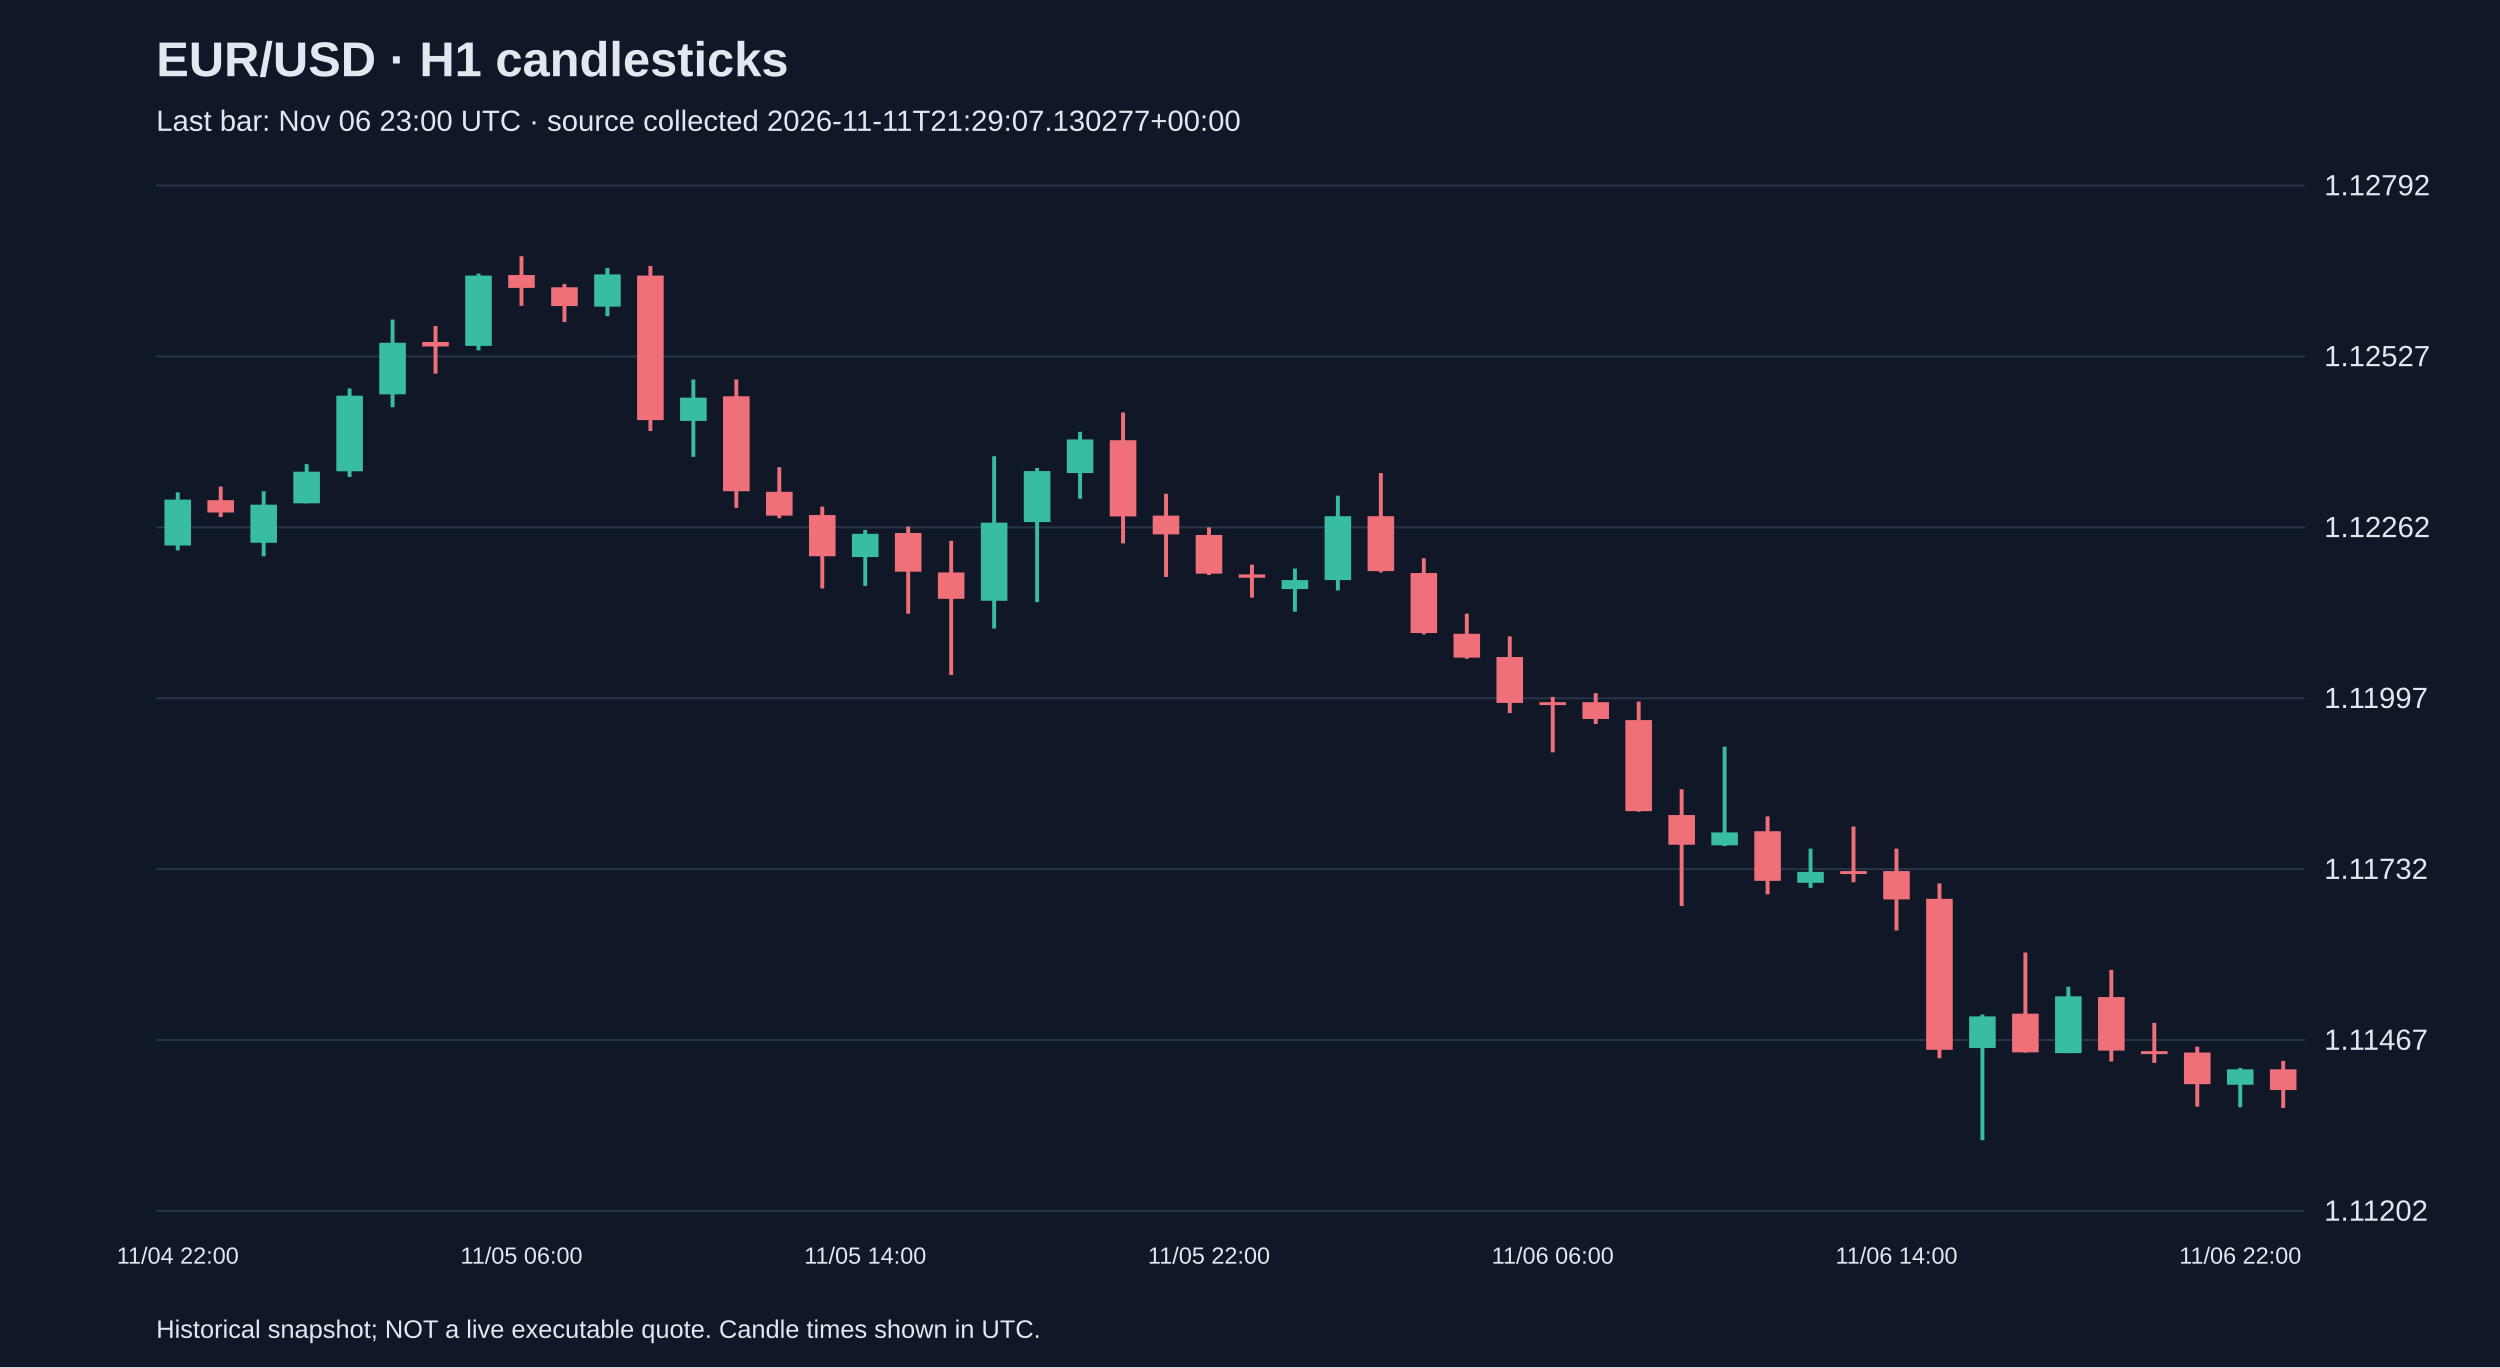
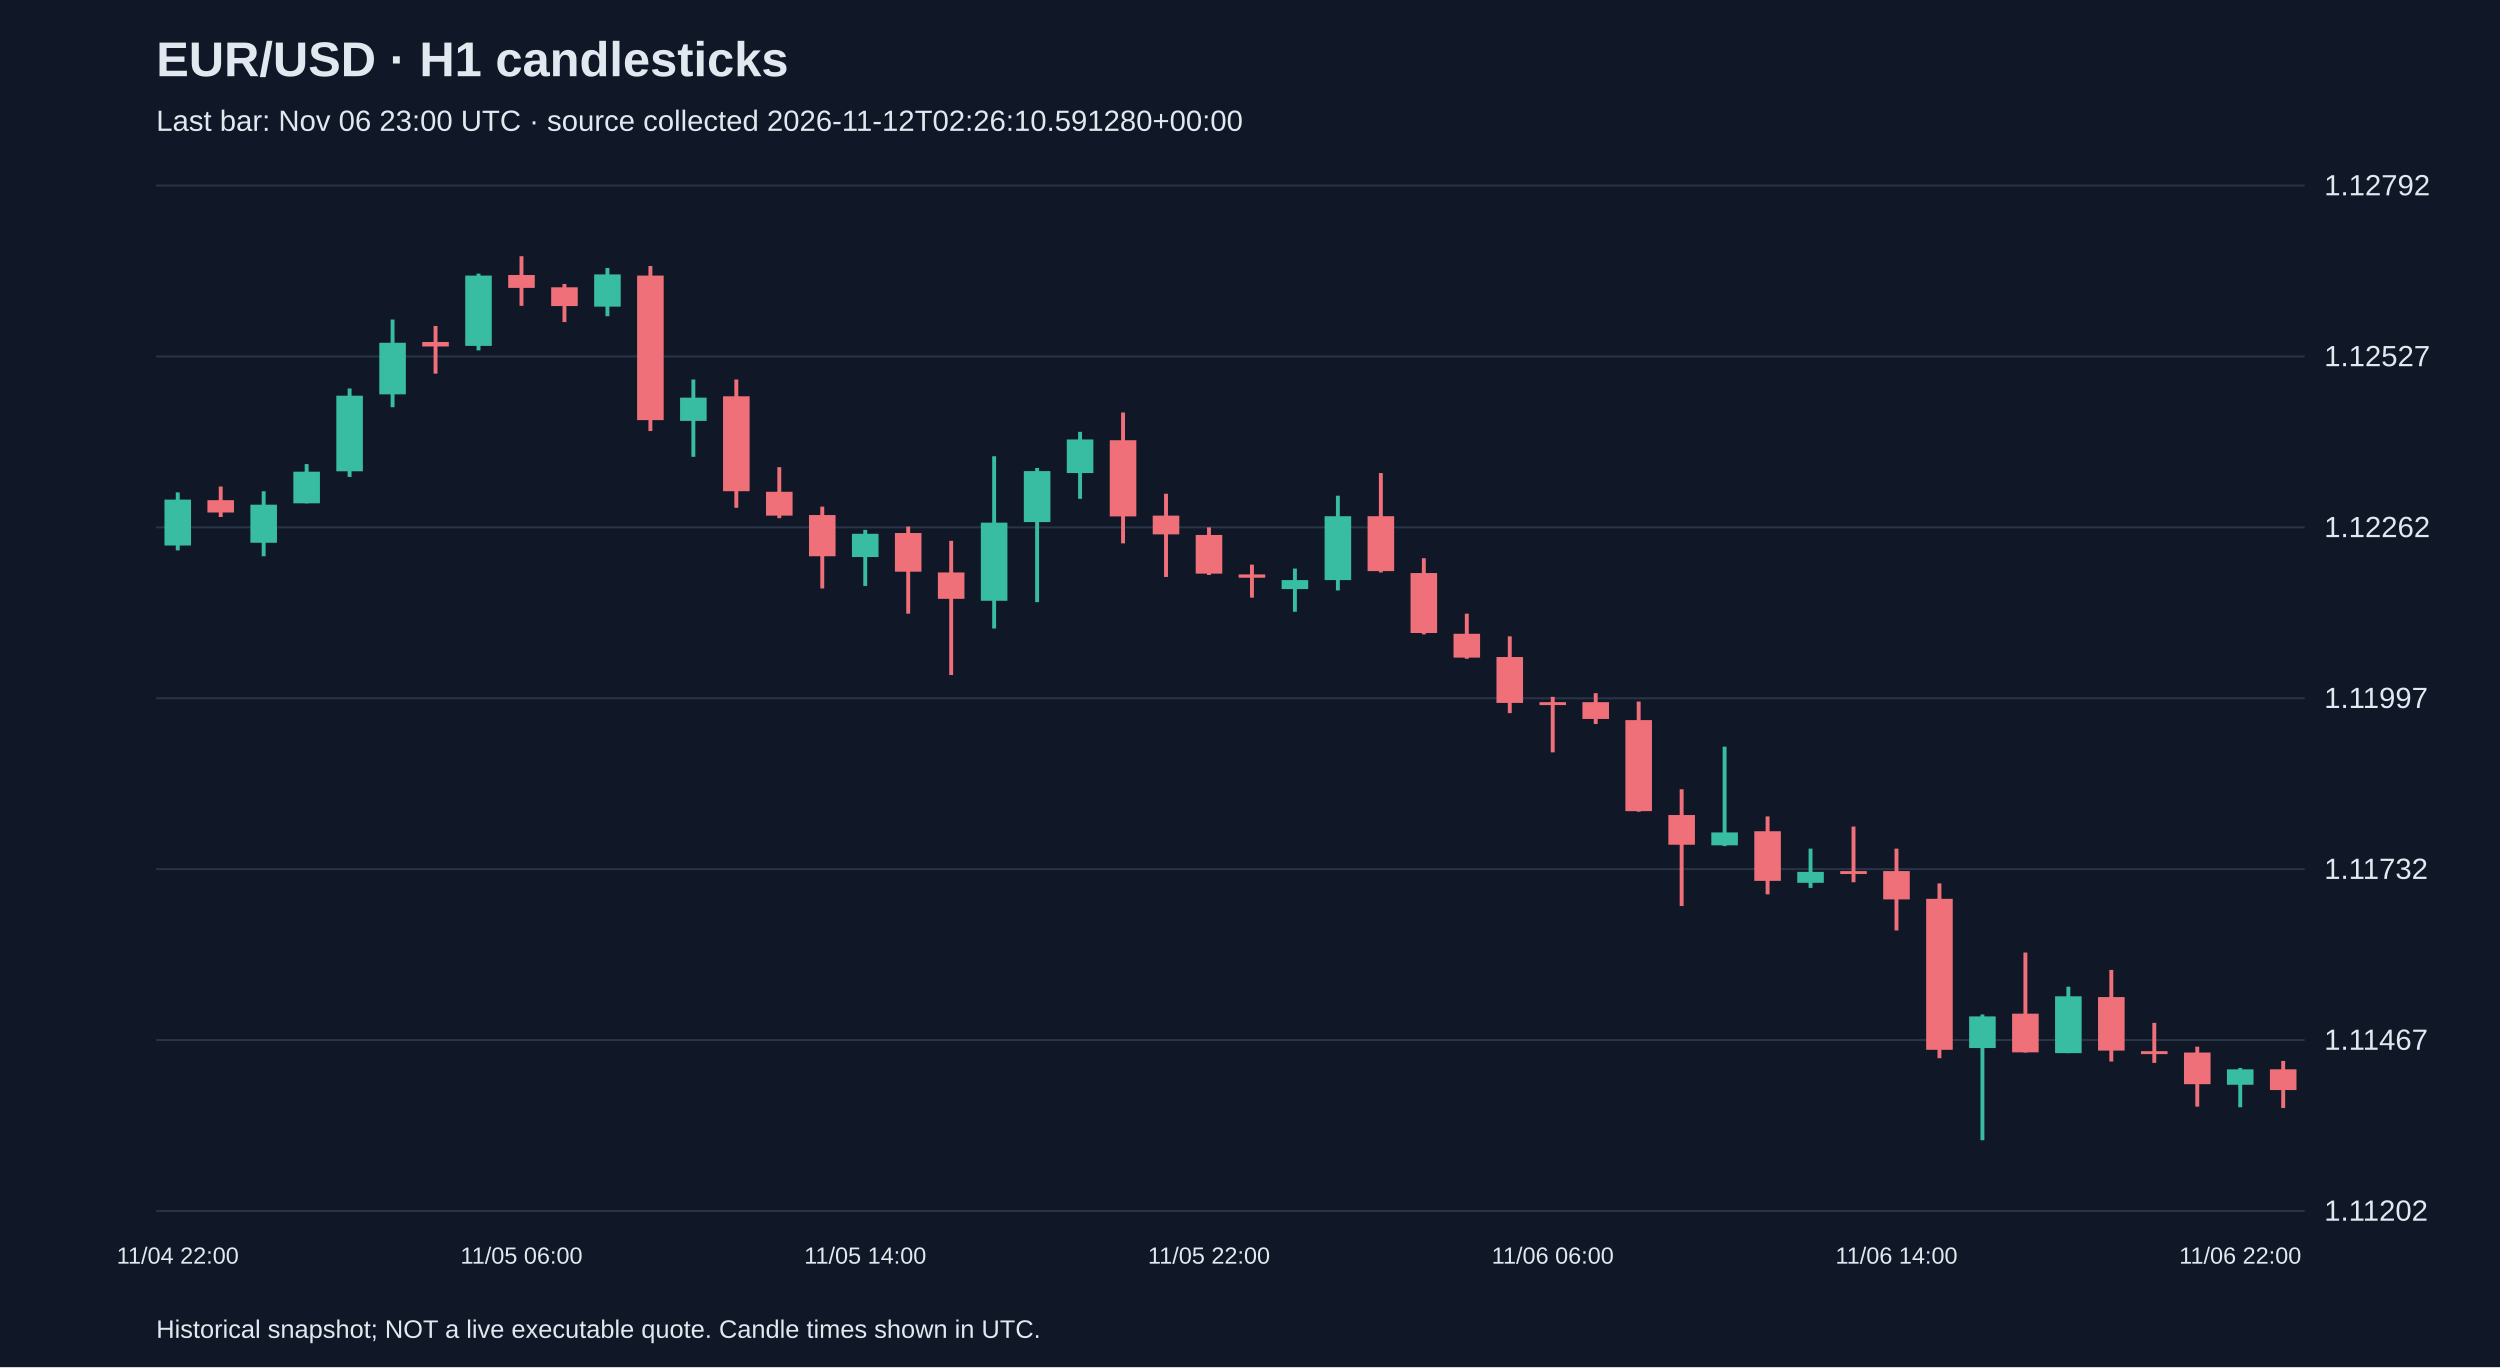
<svg xmlns="http://www.w3.org/2000/svg" viewBox="0 0 1280 700">
  <rect width="100%" height="100%" fill="#101827" />
  <style>text{font-family:Arial,sans-serif;fill:#e2e8f0}</style>
  <text x="80" y="39" font-size="25" font-weight="bold">EUR/USD · H1 candlesticks</text>
-   <text x="80" y="67" font-size="15" fill="#a6b1c5">Last bar: Nov 06 23:00 UTC · source collected 2026-11-11T21:29:07.130277+00:00</text>
+   <text x="80" y="67" font-size="15" fill="#a6b1c5">Last bar: Nov 06 23:00 UTC · source collected 2026-11-12T02:26:10.591280+00:00</text>
  <line x1="80" y1="620.0" x2="1180" y2="620.0" stroke="#283548" />
  <text x="1190" y="625.0" font-size="15">1.11202</text>
  <line x1="80" y1="532.5" x2="1180" y2="532.5" stroke="#283548" />
  <text x="1190" y="537.5" font-size="15">1.11467</text>
  <line x1="80" y1="445.0" x2="1180" y2="445.0" stroke="#283548" />
  <text x="1190" y="450.0" font-size="15">1.11732</text>
  <line x1="80" y1="357.5" x2="1180" y2="357.5" stroke="#283548" />
  <text x="1190" y="362.5" font-size="15">1.11997</text>
  <line x1="80" y1="270.0" x2="1180" y2="270.0" stroke="#283548" />
  <text x="1190" y="275.0" font-size="15">1.12262</text>
  <line x1="80" y1="182.5" x2="1180" y2="182.5" stroke="#283548" />
  <text x="1190" y="187.5" font-size="15">1.12527</text>
  <line x1="80" y1="95.0" x2="1180" y2="95.0" stroke="#283548" />
  <text x="1190" y="100.0" font-size="15">1.12792</text>
  <line x1="91.0" y1="252.1" x2="91.0" y2="281.8" stroke="#38bca2" stroke-width="2" />
  <rect x="84.2" y="255.8" width="13.6" height="23.5" fill="#38bca2" />
  <text x="91.0" y="647" text-anchor="middle" font-size="12">11/04 22:00</text>
  <line x1="113.0" y1="249.1" x2="113.0" y2="264.7" stroke="#f07079" stroke-width="2" />
  <rect x="106.2" y="256.1" width="13.6" height="6.3" fill="#f07079" />
  <line x1="135.0" y1="251.5" x2="135.0" y2="284.8" stroke="#38bca2" stroke-width="2" />
  <rect x="128.2" y="258.4" width="13.6" height="19.5" fill="#38bca2" />
  <line x1="157.0" y1="237.6" x2="157.0" y2="257.7" stroke="#38bca2" stroke-width="2" />
  <rect x="150.2" y="241.5" width="13.6" height="16.2" fill="#38bca2" />
  <line x1="179.0" y1="198.9" x2="179.0" y2="244.2" stroke="#38bca2" stroke-width="2" />
  <rect x="172.2" y="202.6" width="13.6" height="38.7" fill="#38bca2" />
  <line x1="201.0" y1="163.6" x2="201.0" y2="208.5" stroke="#38bca2" stroke-width="2" />
  <rect x="194.2" y="175.5" width="13.6" height="26.4" fill="#38bca2" />
  <line x1="223.0" y1="166.9" x2="223.0" y2="191.3" stroke="#f07079" stroke-width="2" />
  <rect x="216.2" y="175.1" width="13.6" height="2.3" fill="#f07079" />
  <line x1="245.0" y1="140.1" x2="245.0" y2="179.4" stroke="#38bca2" stroke-width="2" />
  <rect x="238.2" y="141.1" width="13.6" height="36.0" fill="#38bca2" />
  <line x1="267.0" y1="131.2" x2="267.0" y2="156.6" stroke="#f07079" stroke-width="2" />
  <rect x="260.2" y="140.8" width="13.6" height="6.6" fill="#f07079" />
  <text x="267.0" y="647" text-anchor="middle" font-size="12">11/05 06:00</text>
  <line x1="289.0" y1="145.4" x2="289.0" y2="164.9" stroke="#f07079" stroke-width="2" />
  <rect x="282.2" y="147.1" width="13.6" height="9.6" fill="#f07079" />
  <line x1="311.0" y1="137.2" x2="311.0" y2="161.9" stroke="#38bca2" stroke-width="2" />
  <rect x="304.2" y="140.5" width="13.6" height="16.5" fill="#38bca2" />
  <line x1="333.0" y1="136.2" x2="333.0" y2="220.7" stroke="#f07079" stroke-width="2" />
  <rect x="326.2" y="141.1" width="13.6" height="74.0" fill="#f07079" />
  <line x1="355.0" y1="194.3" x2="355.0" y2="233.9" stroke="#38bca2" stroke-width="2" />
  <rect x="348.2" y="203.6" width="13.6" height="11.9" fill="#38bca2" />
  <line x1="377.0" y1="194.3" x2="377.0" y2="260.0" stroke="#f07079" stroke-width="2" />
  <rect x="370.2" y="202.9" width="13.6" height="48.6" fill="#f07079" />
  <line x1="399.0" y1="239.2" x2="399.0" y2="265.3" stroke="#f07079" stroke-width="2" />
  <rect x="392.2" y="251.8" width="13.6" height="12.2" fill="#f07079" />
  <line x1="421.0" y1="259.4" x2="421.0" y2="301.3" stroke="#f07079" stroke-width="2" />
  <rect x="414.2" y="263.7" width="13.6" height="21.1" fill="#f07079" />
  <line x1="443.0" y1="271.3" x2="443.0" y2="300.0" stroke="#38bca2" stroke-width="2" />
  <rect x="436.2" y="273.3" width="13.6" height="11.9" fill="#38bca2" />
  <text x="443.0" y="647" text-anchor="middle" font-size="12">11/05 14:00</text>
  <line x1="465.0" y1="269.6" x2="465.0" y2="314.2" stroke="#f07079" stroke-width="2" />
  <rect x="458.2" y="272.9" width="13.6" height="19.8" fill="#f07079" />
  <line x1="487.0" y1="276.9" x2="487.0" y2="345.6" stroke="#f07079" stroke-width="2" />
  <rect x="480.2" y="293.1" width="13.6" height="13.5" fill="#f07079" />
  <line x1="509.0" y1="233.6" x2="509.0" y2="321.8" stroke="#38bca2" stroke-width="2" />
  <rect x="502.2" y="267.6" width="13.6" height="40.0" fill="#38bca2" />
  <line x1="531.0" y1="239.6" x2="531.0" y2="308.3" stroke="#38bca2" stroke-width="2" />
  <rect x="524.2" y="241.2" width="13.6" height="26.1" fill="#38bca2" />
  <line x1="553.0" y1="221.1" x2="553.0" y2="255.4" stroke="#38bca2" stroke-width="2" />
  <rect x="546.2" y="225.0" width="13.6" height="17.2" fill="#38bca2" />
  <line x1="575.0" y1="211.2" x2="575.0" y2="278.2" stroke="#f07079" stroke-width="2" />
  <rect x="568.2" y="225.4" width="13.6" height="39.0" fill="#f07079" />
  <line x1="597.0" y1="252.8" x2="597.0" y2="295.4" stroke="#f07079" stroke-width="2" />
  <rect x="590.2" y="264.0" width="13.6" height="9.6" fill="#f07079" />
  <line x1="619.0" y1="270.0" x2="619.0" y2="294.4" stroke="#f07079" stroke-width="2" />
  <rect x="612.2" y="273.9" width="13.6" height="19.8" fill="#f07079" />
  <text x="619.0" y="647" text-anchor="middle" font-size="12">11/05 22:00</text>
  <line x1="641.0" y1="289.1" x2="641.0" y2="306.0" stroke="#f07079" stroke-width="2" />
  <rect x="634.2" y="294.1" width="13.6" height="1.7" fill="#f07079" />
  <line x1="663.0" y1="291.1" x2="663.0" y2="313.2" stroke="#38bca2" stroke-width="2" />
  <rect x="656.2" y="297.0" width="13.6" height="4.6" fill="#38bca2" />
  <line x1="685.0" y1="253.8" x2="685.0" y2="302.3" stroke="#38bca2" stroke-width="2" />
  <rect x="678.2" y="264.3" width="13.6" height="32.7" fill="#38bca2" />
  <line x1="707.0" y1="242.2" x2="707.0" y2="293.1" stroke="#f07079" stroke-width="2" />
  <rect x="700.2" y="264.3" width="13.6" height="28.1" fill="#f07079" />
  <line x1="729.0" y1="285.8" x2="729.0" y2="324.8" stroke="#f07079" stroke-width="2" />
  <rect x="722.2" y="293.4" width="13.6" height="30.7" fill="#f07079" />
  <line x1="751.0" y1="314.2" x2="751.0" y2="337.3" stroke="#f07079" stroke-width="2" />
  <rect x="744.2" y="324.5" width="13.6" height="12.2" fill="#f07079" />
  <line x1="773.0" y1="325.8" x2="773.0" y2="365.1" stroke="#f07079" stroke-width="2" />
  <rect x="766.2" y="336.4" width="13.6" height="23.5" fill="#f07079" />
  <line x1="795.0" y1="356.8" x2="795.0" y2="385.2" stroke="#f07079" stroke-width="2" />
  <rect x="788.2" y="359.5" width="13.6" height="1.5" fill="#f07079" />
  <text x="795.0" y="647" text-anchor="middle" font-size="12">11/06 06:00</text>
  <line x1="817.0" y1="354.9" x2="817.0" y2="370.7" stroke="#f07079" stroke-width="2" />
  <rect x="810.2" y="359.5" width="13.6" height="8.6" fill="#f07079" />
  <line x1="839.0" y1="359.2" x2="839.0" y2="415.6" stroke="#f07079" stroke-width="2" />
  <rect x="832.2" y="368.7" width="13.6" height="46.6" fill="#f07079" />
  <line x1="861.0" y1="404.1" x2="861.0" y2="463.9" stroke="#f07079" stroke-width="2" />
  <rect x="854.2" y="417.3" width="13.6" height="15.2" fill="#f07079" />
  <line x1="883.0" y1="382.3" x2="883.0" y2="433.2" stroke="#38bca2" stroke-width="2" />
  <rect x="876.2" y="426.2" width="13.6" height="6.6" fill="#38bca2" />
  <line x1="905.0" y1="418.0" x2="905.0" y2="457.9" stroke="#f07079" stroke-width="2" />
  <rect x="898.2" y="425.6" width="13.6" height="25.4" fill="#f07079" />
  <line x1="927.0" y1="434.5" x2="927.0" y2="454.6" stroke="#38bca2" stroke-width="2" />
  <rect x="920.2" y="446.4" width="13.6" height="5.6" fill="#38bca2" />
  <line x1="949.0" y1="423.2" x2="949.0" y2="451.7" stroke="#f07079" stroke-width="2" />
  <rect x="942.2" y="446.0" width="13.6" height="1.5" fill="#f07079" />
  <line x1="971.0" y1="434.5" x2="971.0" y2="476.4" stroke="#f07079" stroke-width="2" />
  <rect x="964.2" y="446.0" width="13.6" height="14.5" fill="#f07079" />
  <text x="971.0" y="647" text-anchor="middle" font-size="12">11/06 14:00</text>
  <line x1="993.0" y1="452.3" x2="993.0" y2="541.8" stroke="#f07079" stroke-width="2" />
  <rect x="986.2" y="460.2" width="13.6" height="77.3" fill="#f07079" />
  <line x1="1015.0" y1="519.4" x2="1015.0" y2="583.8" stroke="#38bca2" stroke-width="2" />
  <rect x="1008.2" y="520.4" width="13.6" height="16.2" fill="#38bca2" />
  <line x1="1037.0" y1="487.7" x2="1037.0" y2="538.9" stroke="#f07079" stroke-width="2" />
  <rect x="1030.2" y="519.0" width="13.6" height="19.8" fill="#f07079" />
  <line x1="1059.0" y1="505.2" x2="1059.0" y2="539.2" stroke="#38bca2" stroke-width="2" />
  <rect x="1052.2" y="510.1" width="13.6" height="29.1" fill="#38bca2" />
  <line x1="1081.0" y1="496.6" x2="1081.0" y2="543.5" stroke="#f07079" stroke-width="2" />
  <rect x="1074.2" y="510.5" width="13.6" height="27.4" fill="#f07079" />
  <line x1="1103.0" y1="523.7" x2="1103.0" y2="544.2" stroke="#f07079" stroke-width="2" />
  <rect x="1096.2" y="538.2" width="13.6" height="1.5" fill="#f07079" />
  <line x1="1125.0" y1="535.9" x2="1125.0" y2="566.6" stroke="#f07079" stroke-width="2" />
  <rect x="1118.2" y="538.9" width="13.6" height="16.2" fill="#f07079" />
  <line x1="1147.0" y1="546.8" x2="1147.0" y2="566.9" stroke="#38bca2" stroke-width="2" />
  <rect x="1140.2" y="547.5" width="13.6" height="7.9" fill="#38bca2" />
  <text x="1147.0" y="647" text-anchor="middle" font-size="12">11/06 22:00</text>
  <line x1="1169.0" y1="543.2" x2="1169.0" y2="567.3" stroke="#f07079" stroke-width="2" />
  <rect x="1162.2" y="547.5" width="13.6" height="10.6" fill="#f07079" />
  <text x="80" y="685" font-size="13">Historical snapshot; NOT a live executable quote. Candle times shown in UTC.</text>
</svg>
